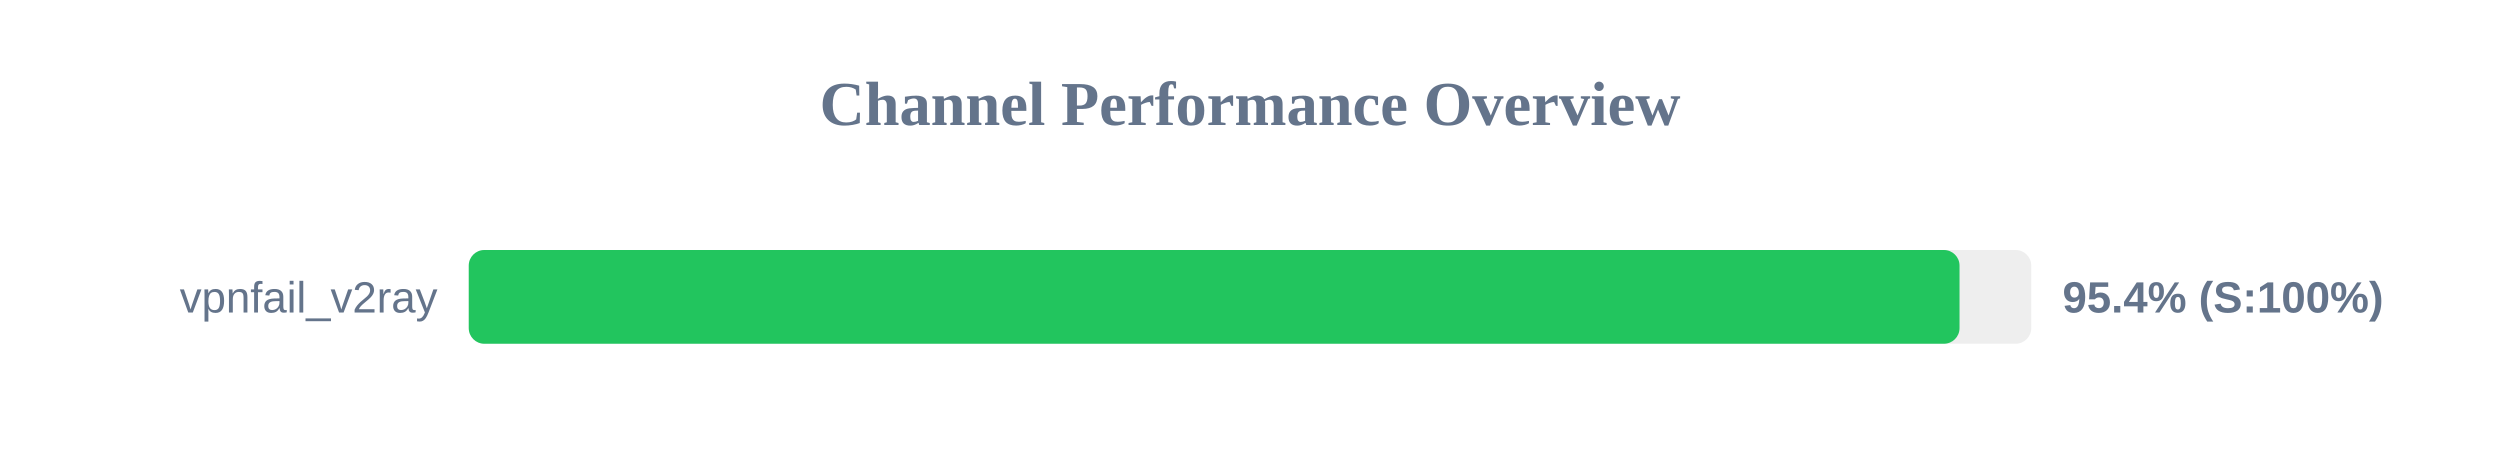
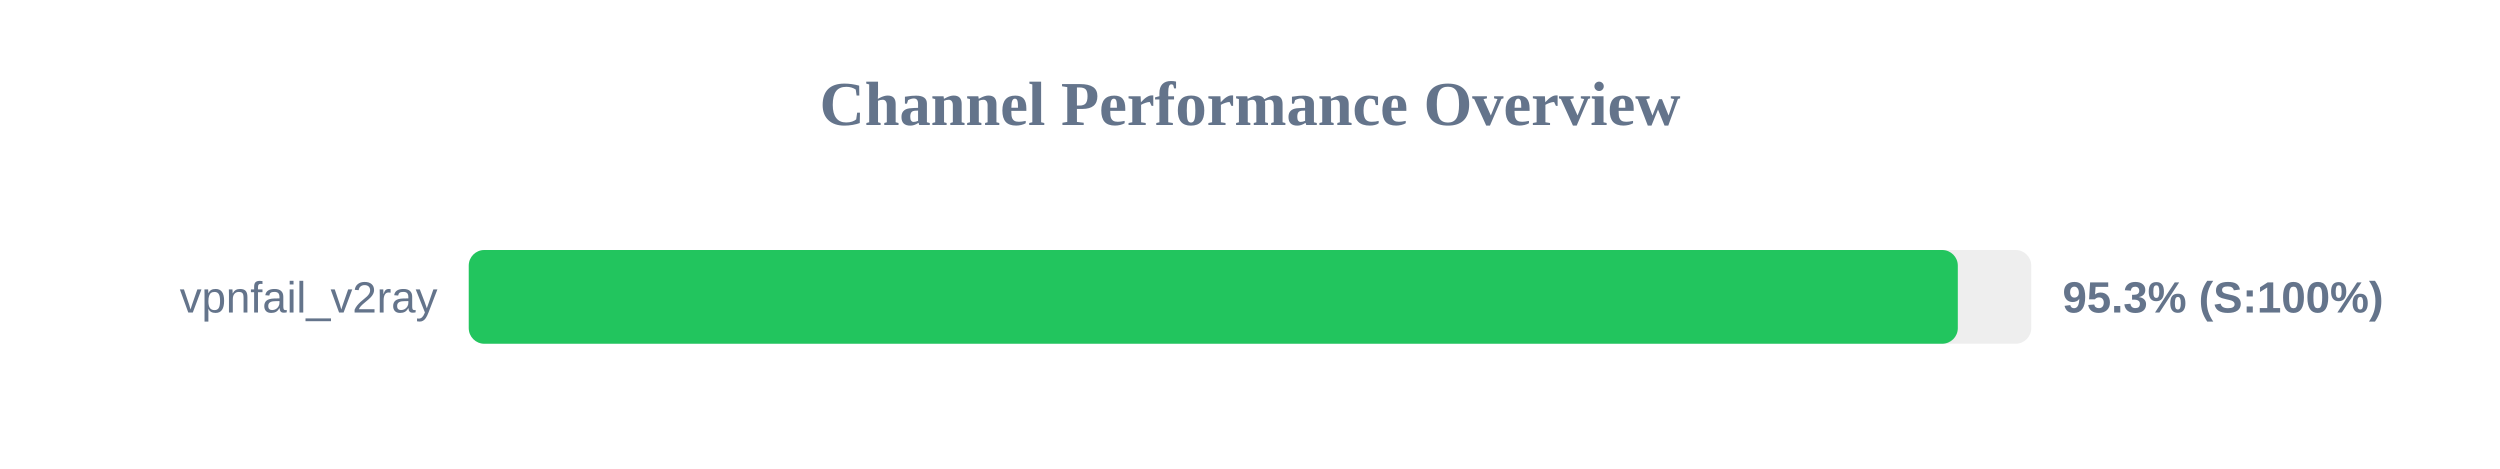
<svg xmlns="http://www.w3.org/2000/svg" width="800" height="150" version="1.1">
  <style>
        .row { font: 14px Arial; fill: #64748b; }
        .score { font: bold 14px Arial; fill: #64748b; }
    </style>
  <text x="400" y="40" text-anchor="middle" font-size="20px" font-weight="bold" fill="#64748b">Channel Performance Overview</text>
  <rect x="150" y="80" width="500" height="30" fill="#eee" rx="5" />
-   <rect x="150" y="80" width="477.05" height="30" fill="#22c55e" rx="5" />
+   <rect x="150" y="80" width="476.5" height="30" fill="#22c55e" rx="5" />
  <text x="140" y="100" text-anchor="end" class="row">vpnfail_v2ray</text>
-   <text x="660" y="100" text-anchor="start" class="score">95.4% (S:100%)</text>
+   <text x="660" y="100" text-anchor="start" class="score">95.3% (S:100%)</text>
</svg>
